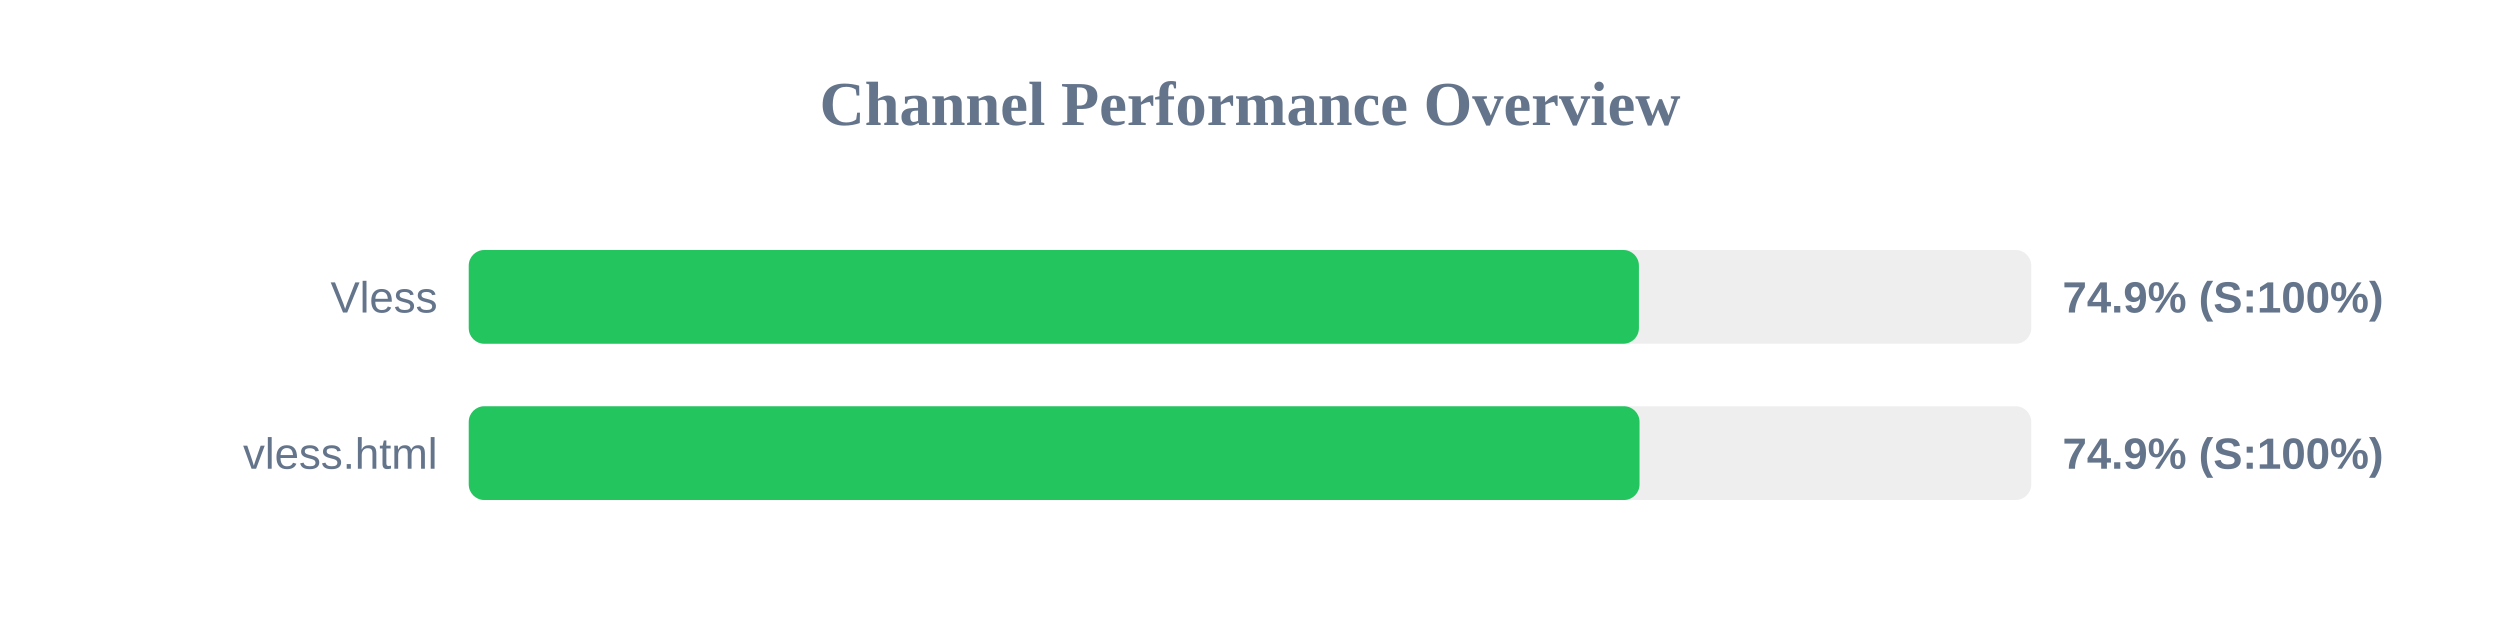
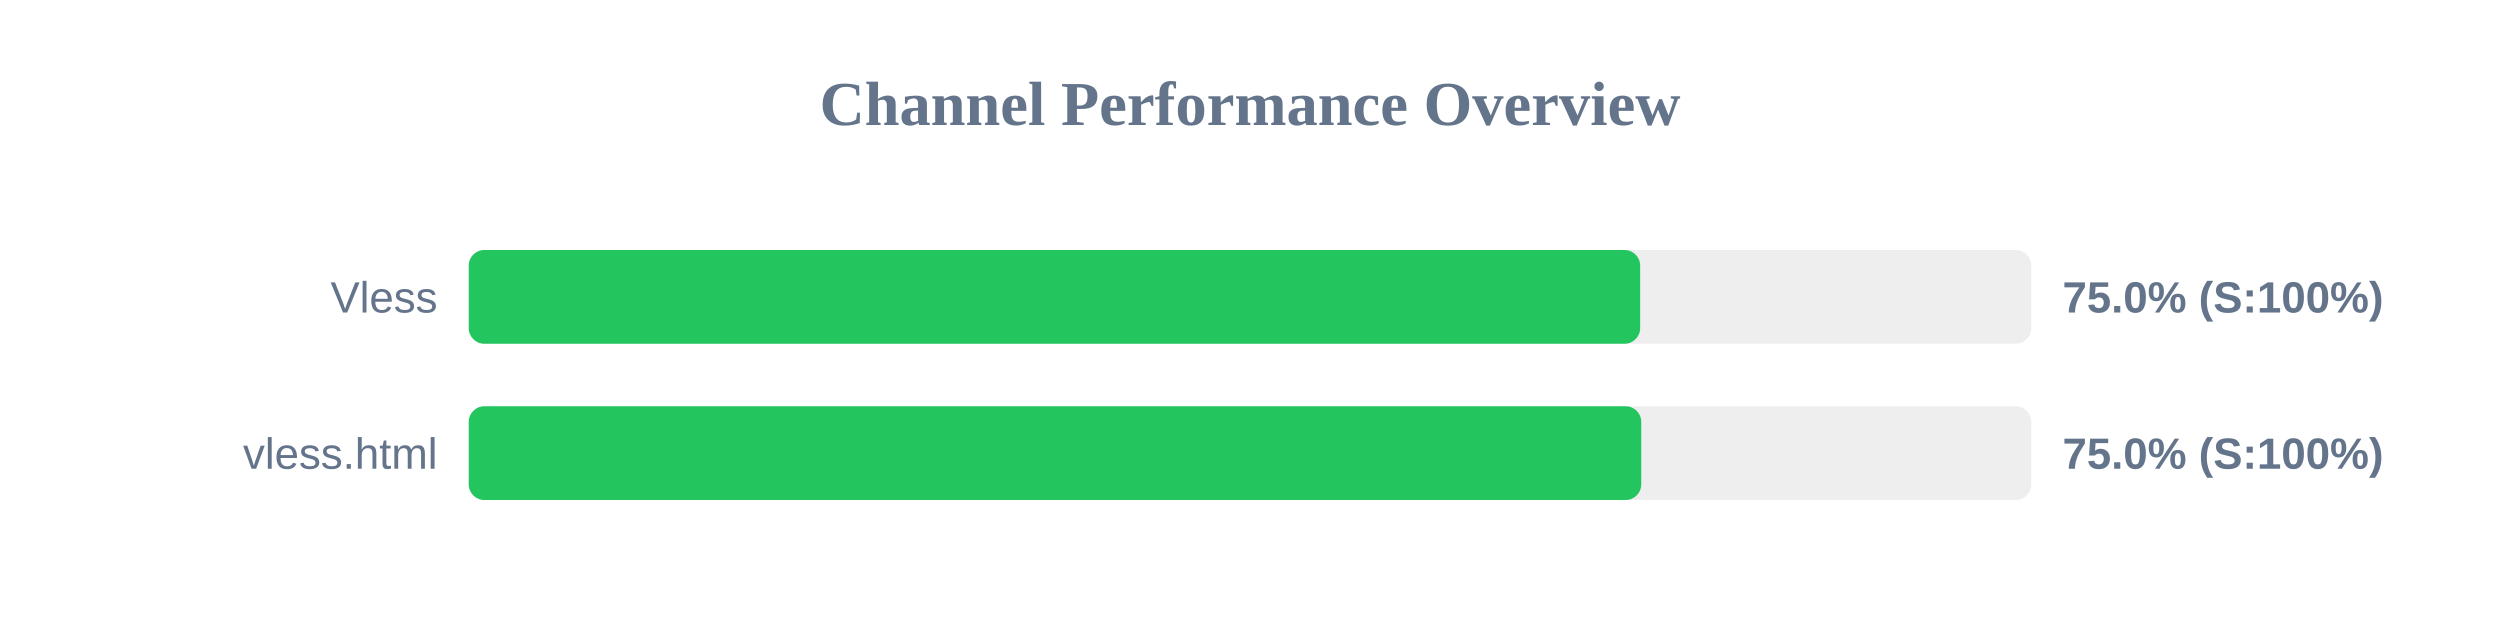
<svg xmlns="http://www.w3.org/2000/svg" width="800" height="200" version="1.1">
  <style>
        .row { font: 14px Arial; fill: #64748b; }
        .score { font: bold 14px Arial; fill: #64748b; }
    </style>
  <text x="400" y="40" text-anchor="middle" font-size="20px" font-weight="bold" fill="#64748b">Channel Performance Overview</text>
  <rect x="150" y="80" width="500" height="30" fill="#eee" rx="5" />
-   <rect x="150" y="80" width="374.45" height="30" fill="#22c55e" rx="5" />
+   <rect x="150" y="80" width="374.85" height="30" fill="#22c55e" rx="5" />
  <text x="140" y="100" text-anchor="end" class="row">Vless</text>
-   <text x="660" y="100" text-anchor="start" class="score">74.9% (S:100%)</text>
+   <text x="660" y="100" text-anchor="start" class="score">75.0% (S:100%)</text>
  <rect x="150" y="130" width="500" height="30" fill="#eee" rx="5" />
-   <rect x="150" y="130" width="374.65" height="30" fill="#22c55e" rx="5" />
+   <rect x="150" y="130" width="375.2" height="30" fill="#22c55e" rx="5" />
  <text x="140" y="150" text-anchor="end" class="row">vless.html</text>
-   <text x="660" y="150" text-anchor="start" class="score">74.9% (S:100%)</text>
+   <text x="660" y="150" text-anchor="start" class="score">75.0% (S:100%)</text>
</svg>
